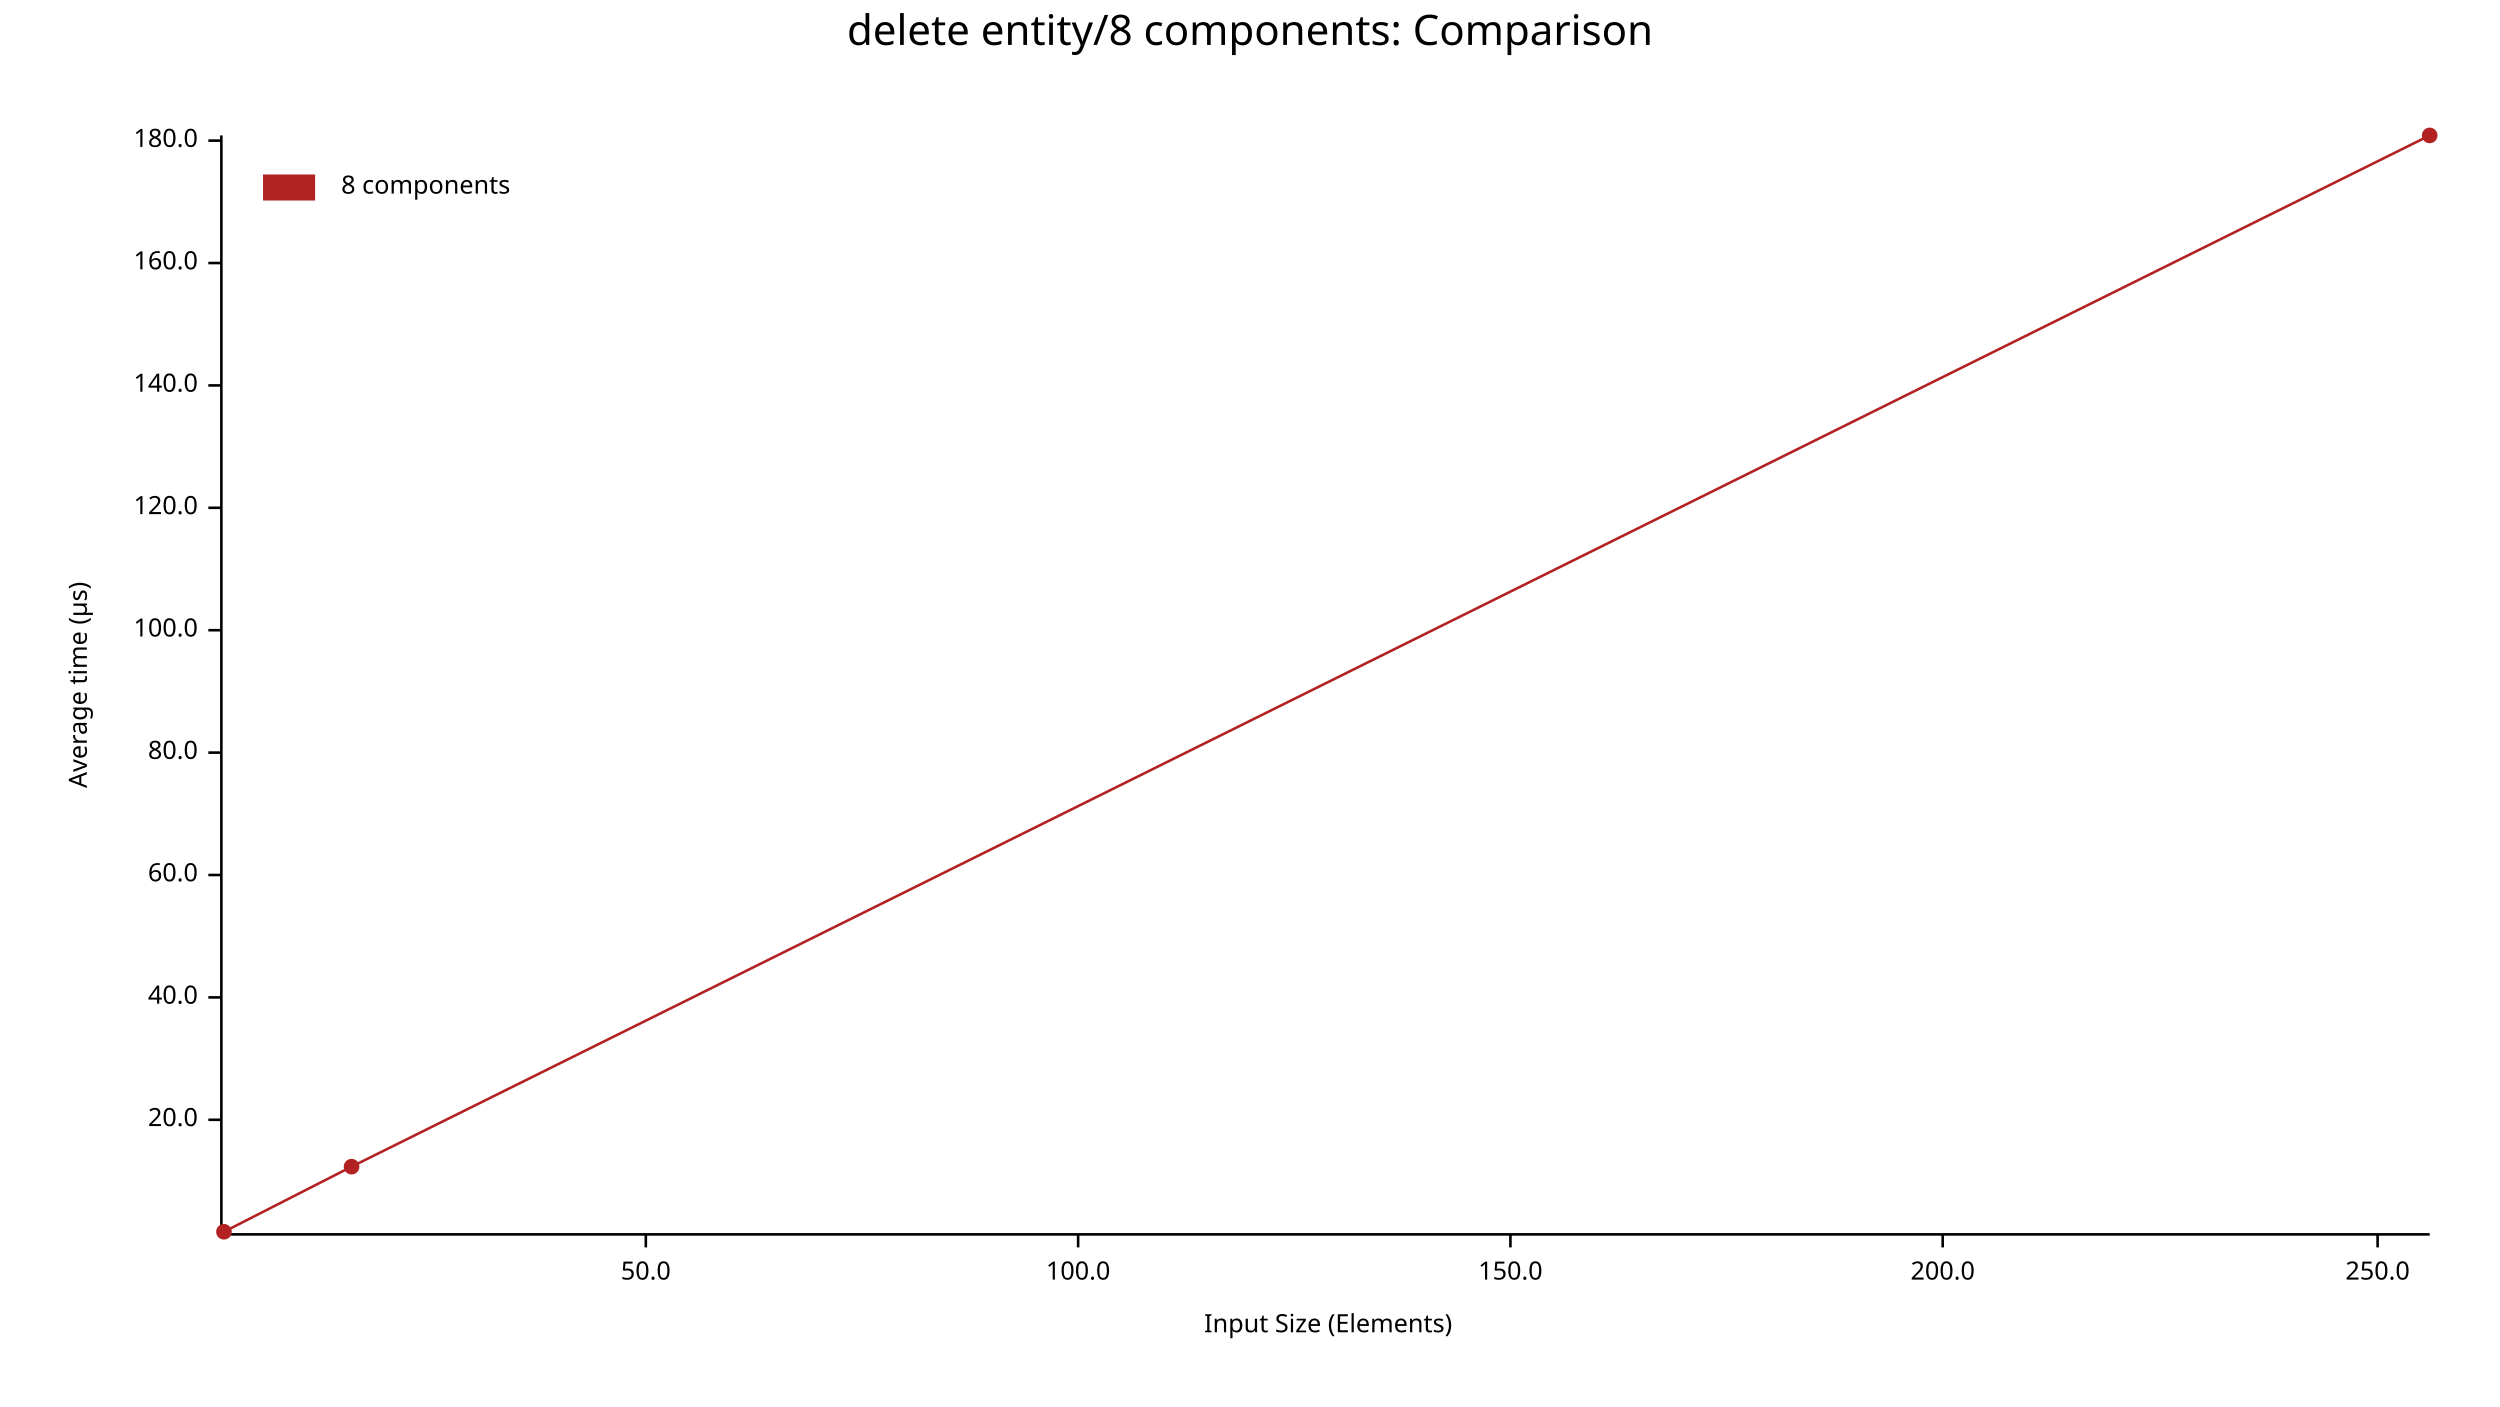
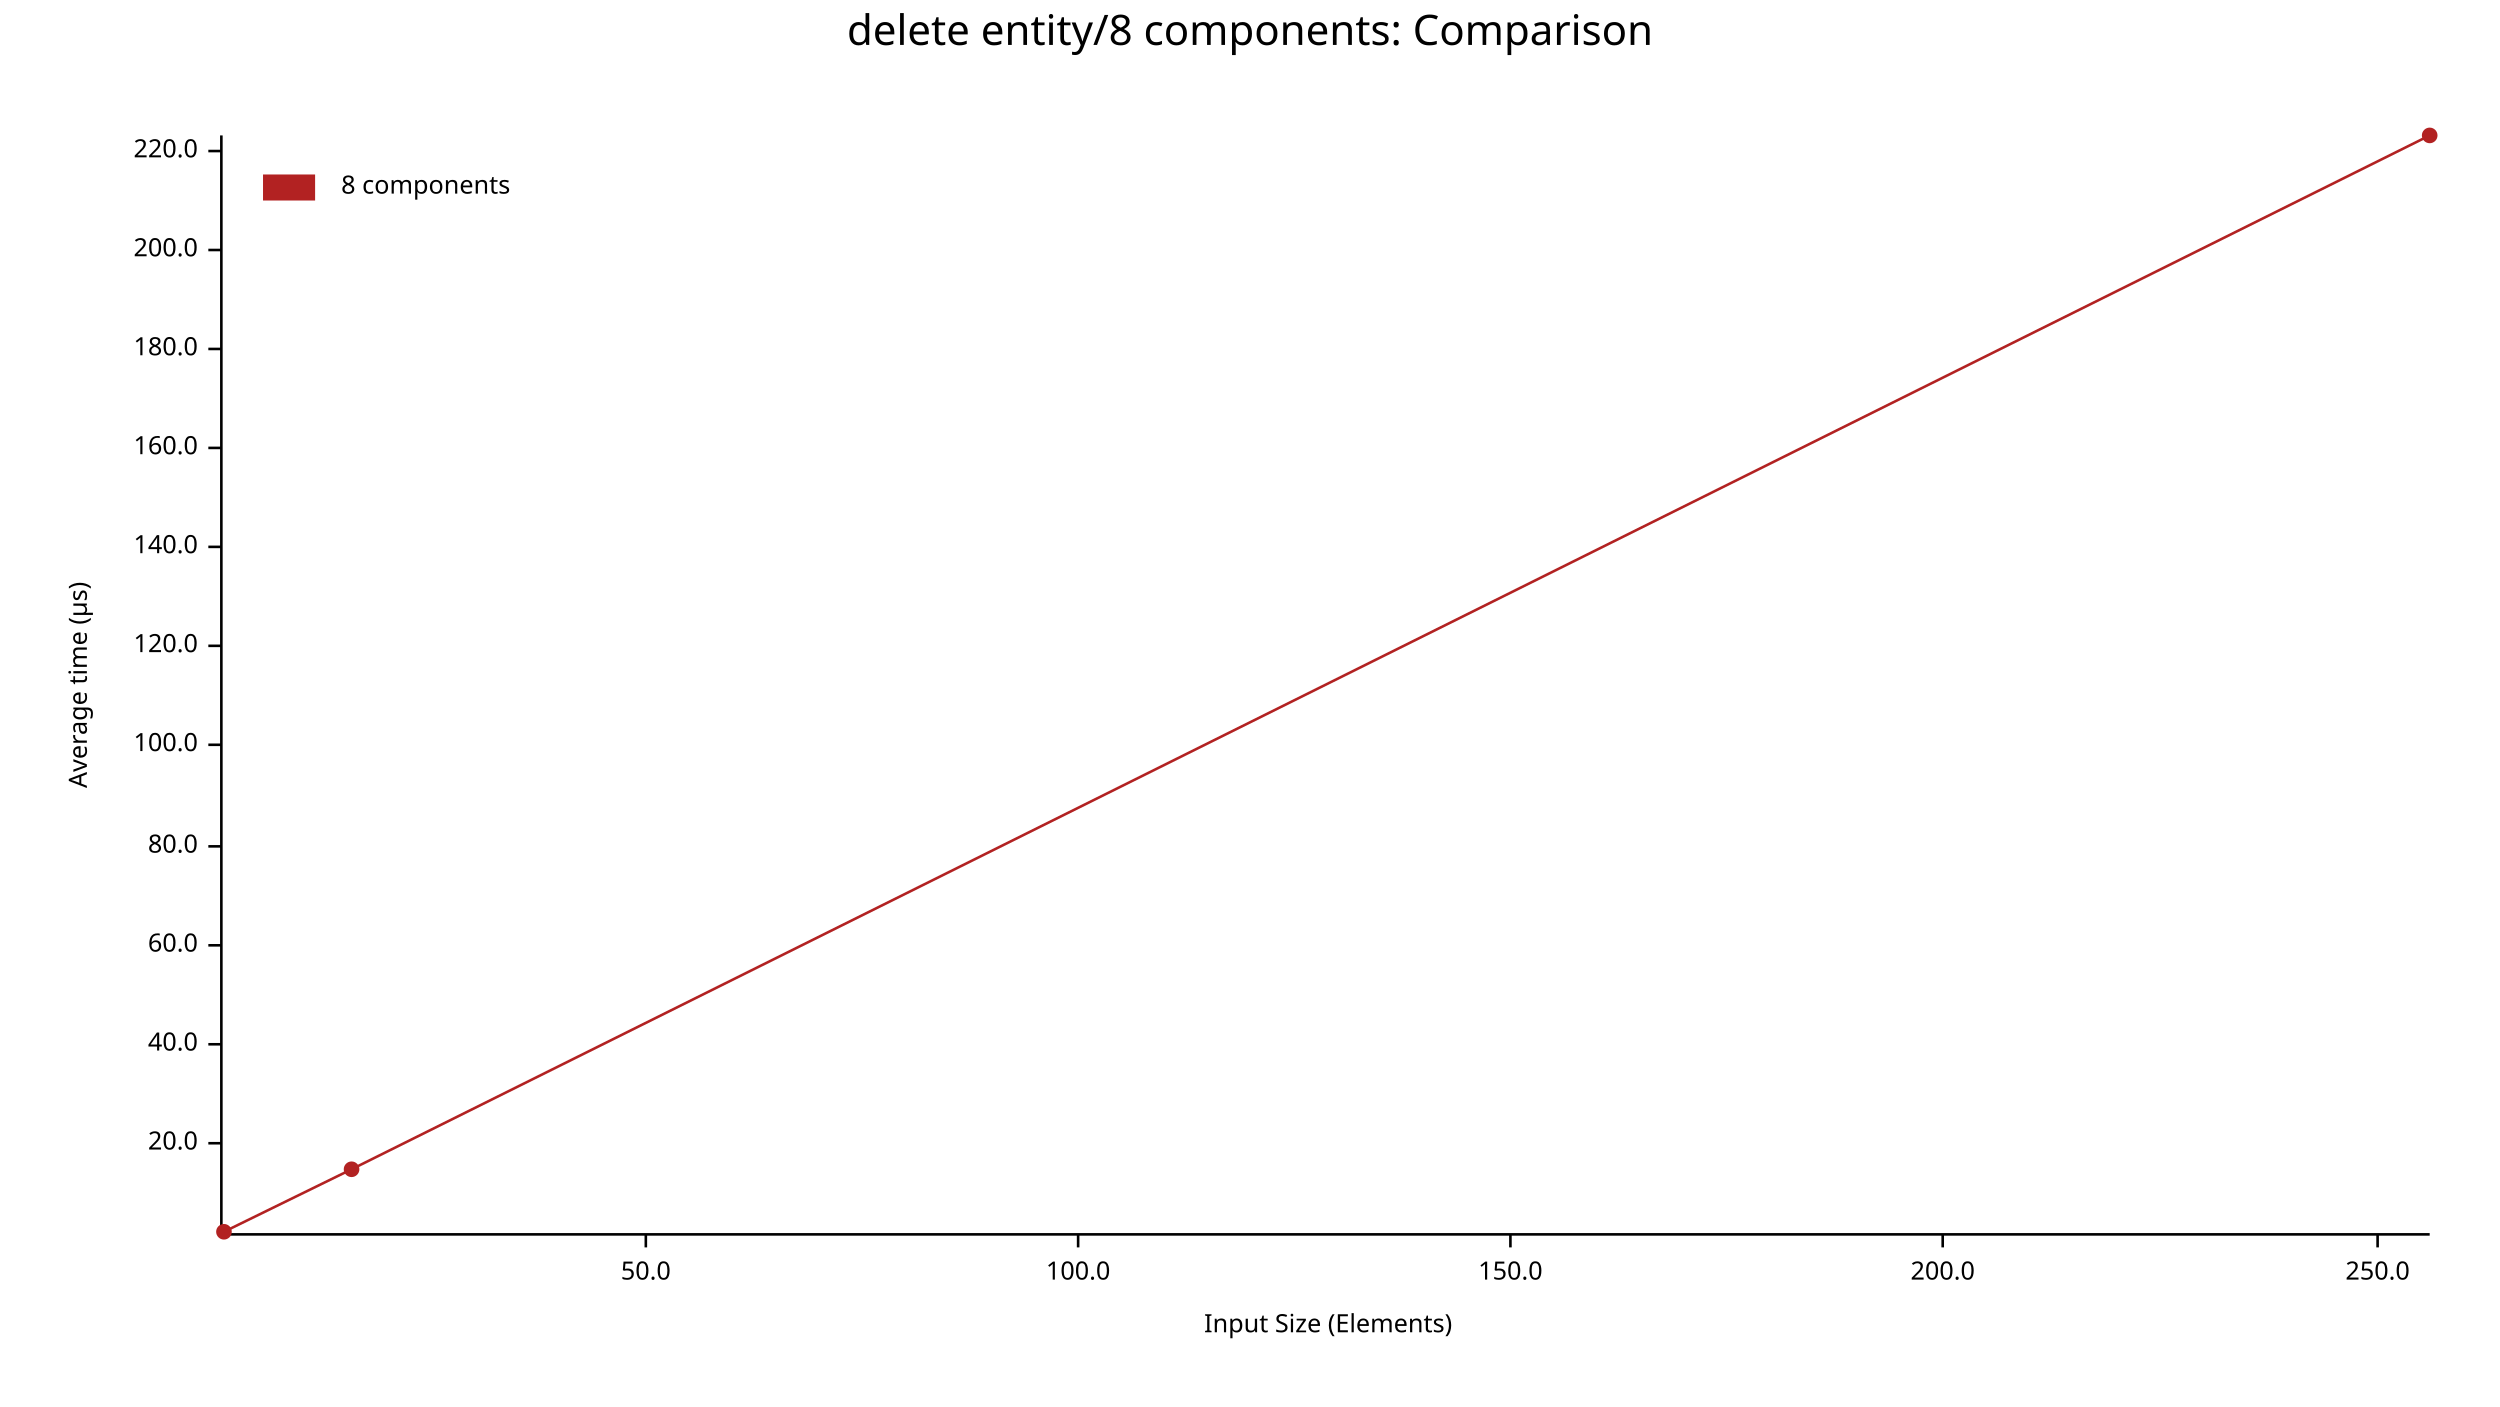
<svg xmlns="http://www.w3.org/2000/svg" width="960" height="540" viewBox="0 0 960 540">
  <text x="480" y="5" dy="0.76em" text-anchor="middle" font-family="sans-serif" font-size="16.129" opacity="1" fill="#000000">
delete entity/8 components: Comparison
</text>
  <text x="26" y="263" dy="0.76em" text-anchor="middle" font-family="sans-serif" font-size="9.677" opacity="1" fill="#000000" transform="rotate(270, 26, 263)">
Average time (µs)
</text>
  <text x="510" y="514" dy="-0.5ex" text-anchor="middle" font-family="sans-serif" font-size="9.677" opacity="1" fill="#000000">
Input Size (Elements)
</text>
  <polyline fill="none" opacity="1" stroke="#000000" stroke-width="1" points="85,52 85,473 " />
-   <text x="76" y="430" dy="0.5ex" text-anchor="end" font-family="sans-serif" font-size="9.677" opacity="1" fill="#000000">
+   <text x="76" y="439" dy="0.5ex" text-anchor="end" font-family="sans-serif" font-size="9.677" opacity="1" fill="#000000">
20.0
</text>
-   <polyline fill="none" opacity="1" stroke="#000000" stroke-width="1" points="80,430 85,430 " />
-   <text x="76" y="383" dy="0.5ex" text-anchor="end" font-family="sans-serif" font-size="9.677" opacity="1" fill="#000000">
+   <polyline fill="none" opacity="1" stroke="#000000" stroke-width="1" points="80,439 85,439 " />
+   <text x="76" y="401" dy="0.5ex" text-anchor="end" font-family="sans-serif" font-size="9.677" opacity="1" fill="#000000">
40.0
</text>
-   <polyline fill="none" opacity="1" stroke="#000000" stroke-width="1" points="80,383 85,383 " />
-   <text x="76" y="336" dy="0.5ex" text-anchor="end" font-family="sans-serif" font-size="9.677" opacity="1" fill="#000000">
+   <polyline fill="none" opacity="1" stroke="#000000" stroke-width="1" points="80,401 85,401 " />
+   <text x="76" y="363" dy="0.5ex" text-anchor="end" font-family="sans-serif" font-size="9.677" opacity="1" fill="#000000">
60.0
</text>
-   <polyline fill="none" opacity="1" stroke="#000000" stroke-width="1" points="80,336 85,336 " />
-   <text x="76" y="289" dy="0.5ex" text-anchor="end" font-family="sans-serif" font-size="9.677" opacity="1" fill="#000000">
+   <polyline fill="none" opacity="1" stroke="#000000" stroke-width="1" points="80,363 85,363 " />
+   <text x="76" y="325" dy="0.5ex" text-anchor="end" font-family="sans-serif" font-size="9.677" opacity="1" fill="#000000">
80.0
</text>
-   <polyline fill="none" opacity="1" stroke="#000000" stroke-width="1" points="80,289 85,289 " />
-   <text x="76" y="242" dy="0.5ex" text-anchor="end" font-family="sans-serif" font-size="9.677" opacity="1" fill="#000000">
+   <polyline fill="none" opacity="1" stroke="#000000" stroke-width="1" points="80,325 85,325 " />
+   <text x="76" y="286" dy="0.5ex" text-anchor="end" font-family="sans-serif" font-size="9.677" opacity="1" fill="#000000">
100.0
</text>
-   <polyline fill="none" opacity="1" stroke="#000000" stroke-width="1" points="80,242 85,242 " />
-   <text x="76" y="195" dy="0.5ex" text-anchor="end" font-family="sans-serif" font-size="9.677" opacity="1" fill="#000000">
+   <polyline fill="none" opacity="1" stroke="#000000" stroke-width="1" points="80,286 85,286 " />
+   <text x="76" y="248" dy="0.5ex" text-anchor="end" font-family="sans-serif" font-size="9.677" opacity="1" fill="#000000">
120.0
</text>
-   <polyline fill="none" opacity="1" stroke="#000000" stroke-width="1" points="80,195 85,195 " />
-   <text x="76" y="148" dy="0.5ex" text-anchor="end" font-family="sans-serif" font-size="9.677" opacity="1" fill="#000000">
+   <polyline fill="none" opacity="1" stroke="#000000" stroke-width="1" points="80,248 85,248 " />
+   <text x="76" y="210" dy="0.5ex" text-anchor="end" font-family="sans-serif" font-size="9.677" opacity="1" fill="#000000">
140.0
</text>
-   <polyline fill="none" opacity="1" stroke="#000000" stroke-width="1" points="80,148 85,148 " />
-   <text x="76" y="101" dy="0.5ex" text-anchor="end" font-family="sans-serif" font-size="9.677" opacity="1" fill="#000000">
+   <polyline fill="none" opacity="1" stroke="#000000" stroke-width="1" points="80,210 85,210 " />
+   <text x="76" y="172" dy="0.5ex" text-anchor="end" font-family="sans-serif" font-size="9.677" opacity="1" fill="#000000">
160.0
</text>
-   <polyline fill="none" opacity="1" stroke="#000000" stroke-width="1" points="80,101 85,101 " />
-   <text x="76" y="54" dy="0.5ex" text-anchor="end" font-family="sans-serif" font-size="9.677" opacity="1" fill="#000000">
+   <polyline fill="none" opacity="1" stroke="#000000" stroke-width="1" points="80,172 85,172 " />
+   <text x="76" y="134" dy="0.5ex" text-anchor="end" font-family="sans-serif" font-size="9.677" opacity="1" fill="#000000">
180.0
</text>
-   <polyline fill="none" opacity="1" stroke="#000000" stroke-width="1" points="80,54 85,54 " />
+   <polyline fill="none" opacity="1" stroke="#000000" stroke-width="1" points="80,134 85,134 " />
+   <text x="76" y="96" dy="0.5ex" text-anchor="end" font-family="sans-serif" font-size="9.677" opacity="1" fill="#000000">
+ 200.0
+ </text>
+   <polyline fill="none" opacity="1" stroke="#000000" stroke-width="1" points="80,96 85,96 " />
+   <text x="76" y="58" dy="0.5ex" text-anchor="end" font-family="sans-serif" font-size="9.677" opacity="1" fill="#000000">
+ 220.0
+ </text>
+   <polyline fill="none" opacity="1" stroke="#000000" stroke-width="1" points="80,58 85,58 " />
  <polyline fill="none" opacity="1" stroke="#000000" stroke-width="1" points="86,474 933,474 " />
  <text x="248" y="484" dy="0.76em" text-anchor="middle" font-family="sans-serif" font-size="9.677" opacity="1" fill="#000000">
50.0
</text>
  <polyline fill="none" opacity="1" stroke="#000000" stroke-width="1" points="248,474 248,479 " />
  <text x="414" y="484" dy="0.76em" text-anchor="middle" font-family="sans-serif" font-size="9.677" opacity="1" fill="#000000">
100.0
</text>
  <polyline fill="none" opacity="1" stroke="#000000" stroke-width="1" points="414,474 414,479 " />
  <text x="580" y="484" dy="0.76em" text-anchor="middle" font-family="sans-serif" font-size="9.677" opacity="1" fill="#000000">
150.0
</text>
  <polyline fill="none" opacity="1" stroke="#000000" stroke-width="1" points="580,474 580,479 " />
  <text x="746" y="484" dy="0.76em" text-anchor="middle" font-family="sans-serif" font-size="9.677" opacity="1" fill="#000000">
200.0
</text>
  <polyline fill="none" opacity="1" stroke="#000000" stroke-width="1" points="746,474 746,479 " />
  <text x="913" y="484" dy="0.76em" text-anchor="middle" font-family="sans-serif" font-size="9.677" opacity="1" fill="#000000">
250.0
</text>
  <polyline fill="none" opacity="1" stroke="#000000" stroke-width="1" points="913,474 913,479 " />
  <circle cx="86" cy="473" r="3" opacity="1" fill="#B22222" stroke="none" stroke-width="1" />
-   <circle cx="135" cy="448" r="3" opacity="1" fill="#B22222" stroke="none" stroke-width="1" />
+   <circle cx="135" cy="449" r="3" opacity="1" fill="#B22222" stroke="none" stroke-width="1" />
  <circle cx="933" cy="52" r="3" opacity="1" fill="#B22222" stroke="none" stroke-width="1" />
-   <polyline fill="none" opacity="1" stroke="#B22222" stroke-width="1" points="86,473 135,448 933,52 " />
+   <polyline fill="none" opacity="1" stroke="#B22222" stroke-width="1" points="86,473 135,449 933,52 " />
  <text x="131" y="67" dy="0.76em" text-anchor="start" font-family="sans-serif" font-size="9.677" opacity="1" fill="#000000">
8 components
</text>
  <rect x="101" y="67" width="20" height="10" opacity="1" fill="#B22222" stroke="none" />
</svg>
